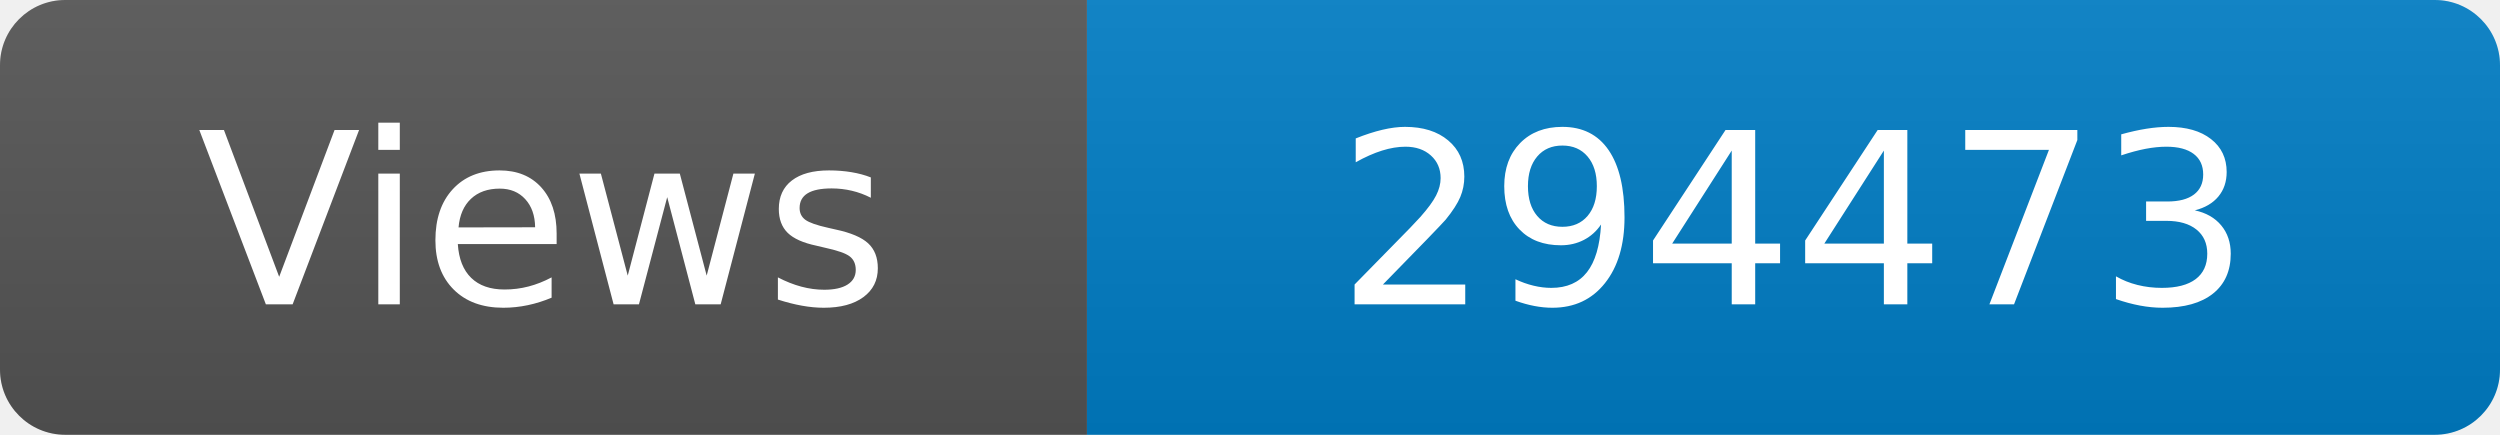
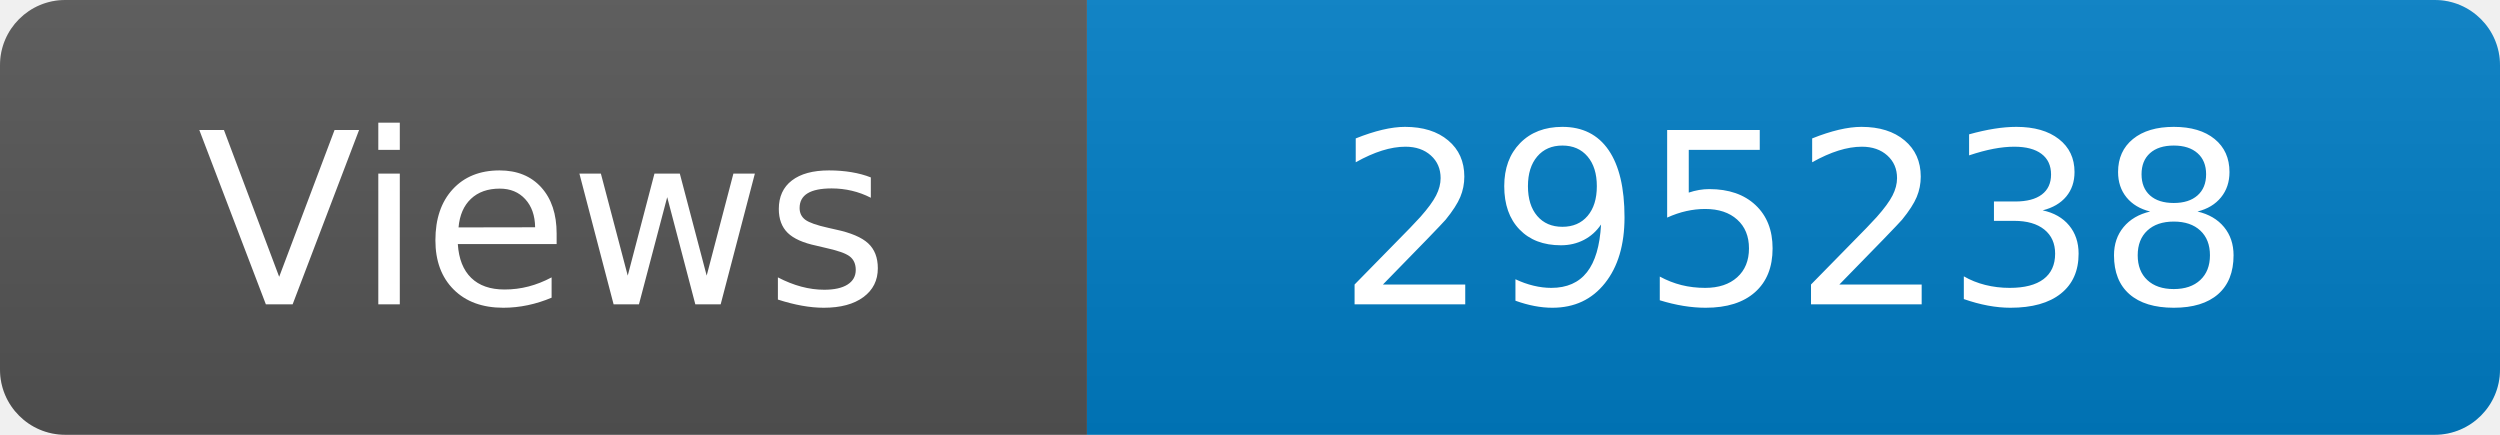
<svg xmlns="http://www.w3.org/2000/svg" width="115" height="20" role="img" aria-label="Maintained?: yes">
  <linearGradient id="s" x2="0" y2="100%">
    <stop offset="0" stop-color="#bbb" stop-opacity=".1" />
    <stop offset="1" stop-opacity=".1" />
  </linearGradient>
  <clipPath id="r">
    <rect width="115" height="20" rx="3" fill="#fff" />
  </clipPath>
  <g clip-path="url(#r)">
    <rect width="50" height="20" fill="#555" />
    <rect x="50" width="160" height="20" fill="#007ec6" />
    <rect width="115" height="20" fill="url(#s)" />
  </g>
  <g fill="#fff" text-anchor="middle" font-family="Verdana,Geneva,DejaVu Sans,sans-serif" font-size="110">
    <text x="250" y="140" transform="scale(.1)" fill="#fff">Views</text>
-     <text x="825" y="140" transform="scale(.1)" fill="#fff">294473</text>
+     <text x="825" y="140" transform="scale(.1)" fill="#fff">295238</text>
  </g>
</svg>
